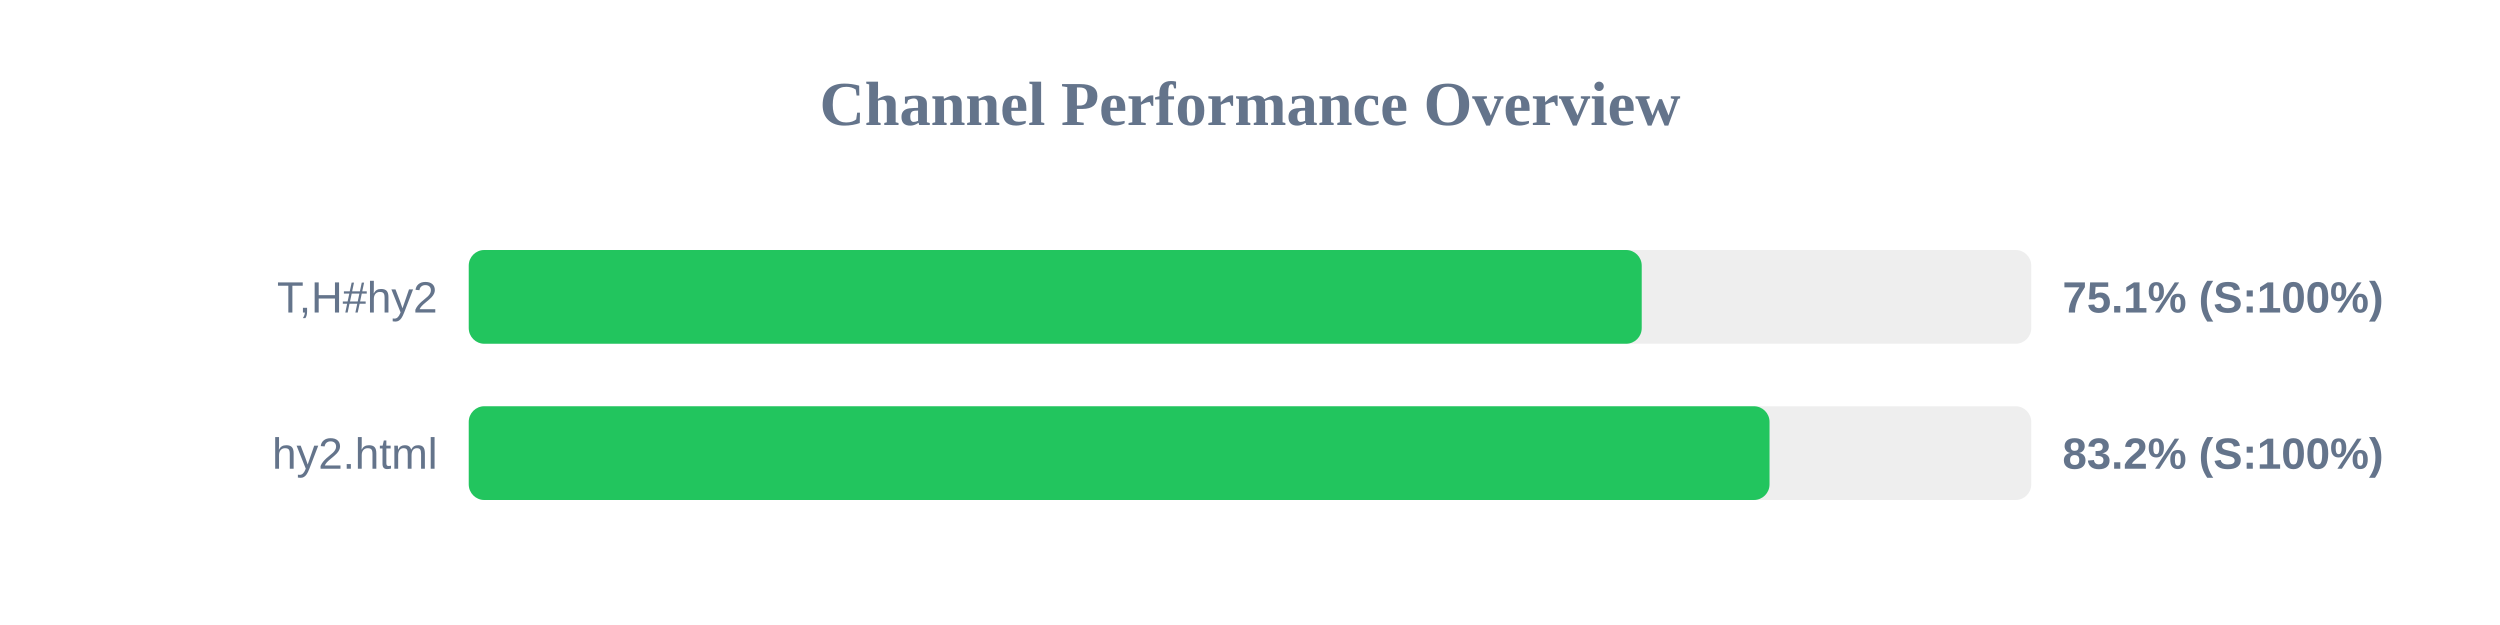
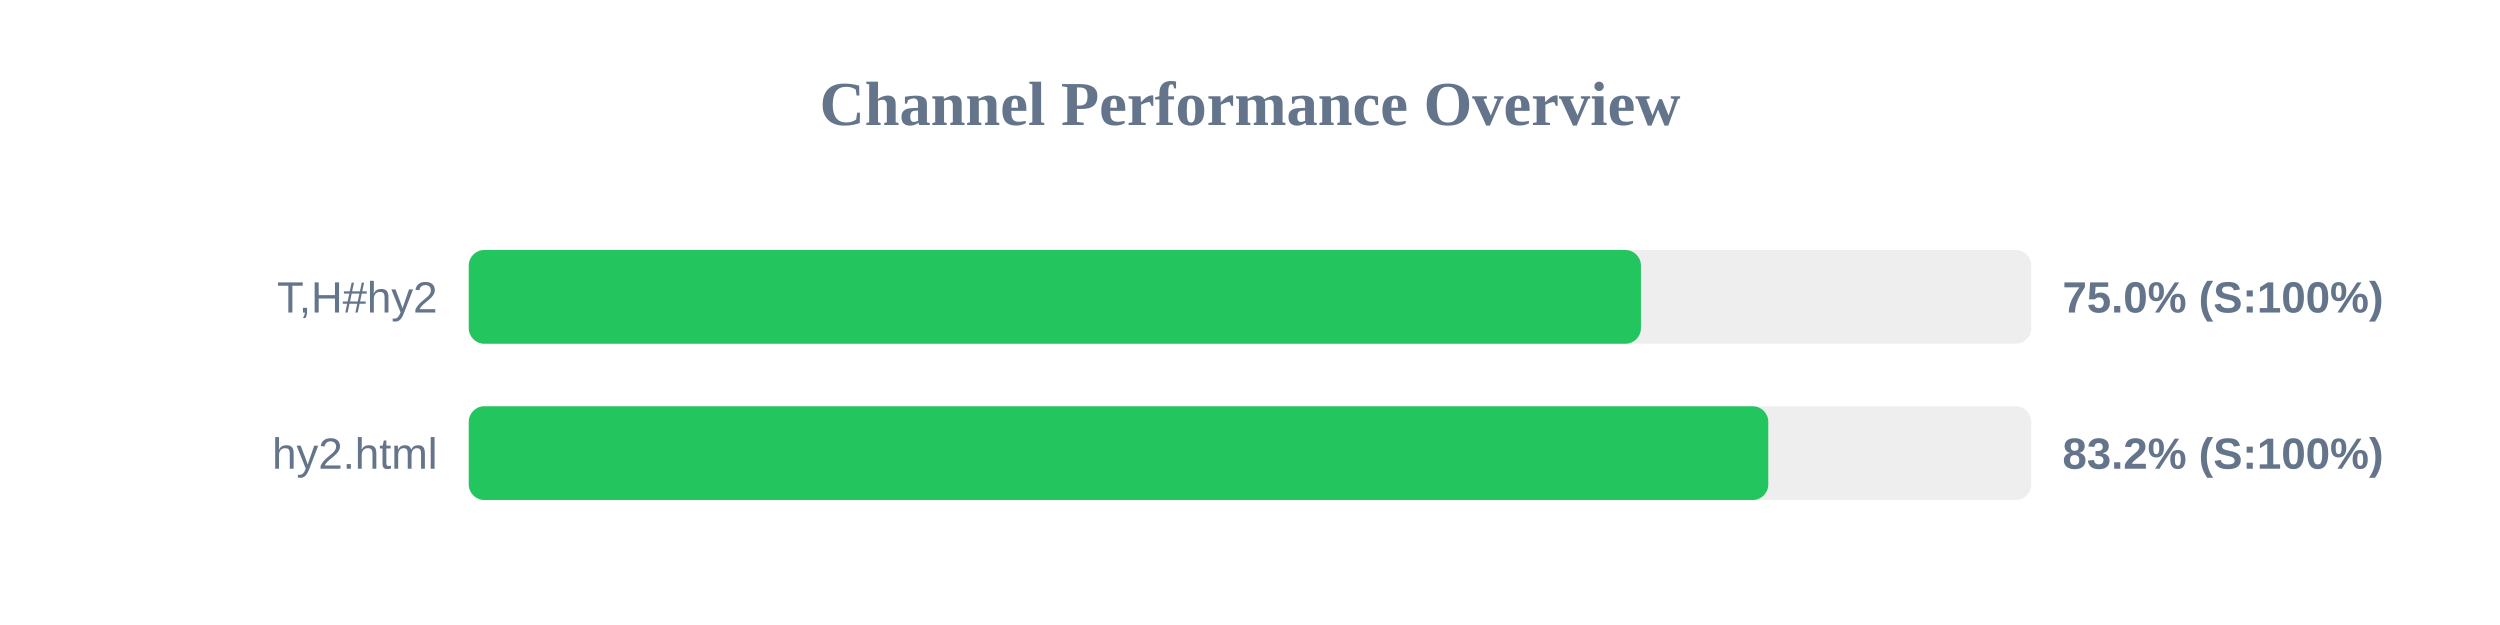
<svg xmlns="http://www.w3.org/2000/svg" width="800" height="200" version="1.1">
  <style>
        .row { font: 14px Arial; fill: #64748b; }
        .score { font: bold 14px Arial; fill: #64748b; }
    </style>
  <text x="400" y="40" text-anchor="middle" font-size="20px" font-weight="bold" fill="#64748b">Channel Performance Overview</text>
  <rect x="150" y="80" width="500" height="30" fill="#eee" rx="5" />
-   <rect x="150" y="80" width="375.35" height="30" fill="#22c55e" rx="5" />
+   <rect x="150" y="80" width="375.1" height="30" fill="#22c55e" rx="5" />
  <text x="140" y="100" text-anchor="end" class="row">T,H#hy2</text>
-   <text x="660" y="100" text-anchor="start" class="score">75.1% (S:100%)</text>
+   <text x="660" y="100" text-anchor="start" class="score">75.0% (S:100%)</text>
  <rect x="150" y="130" width="500" height="30" fill="#eee" rx="5" />
-   <rect x="150" y="130" width="416.25" height="30" fill="#22c55e" rx="5" />
+   <rect x="150" y="130" width="415.85" height="30" fill="#22c55e" rx="5" />
  <text x="140" y="150" text-anchor="end" class="row">hy2.html</text>
  <text x="660" y="150" text-anchor="start" class="score">83.2% (S:100%)</text>
</svg>
